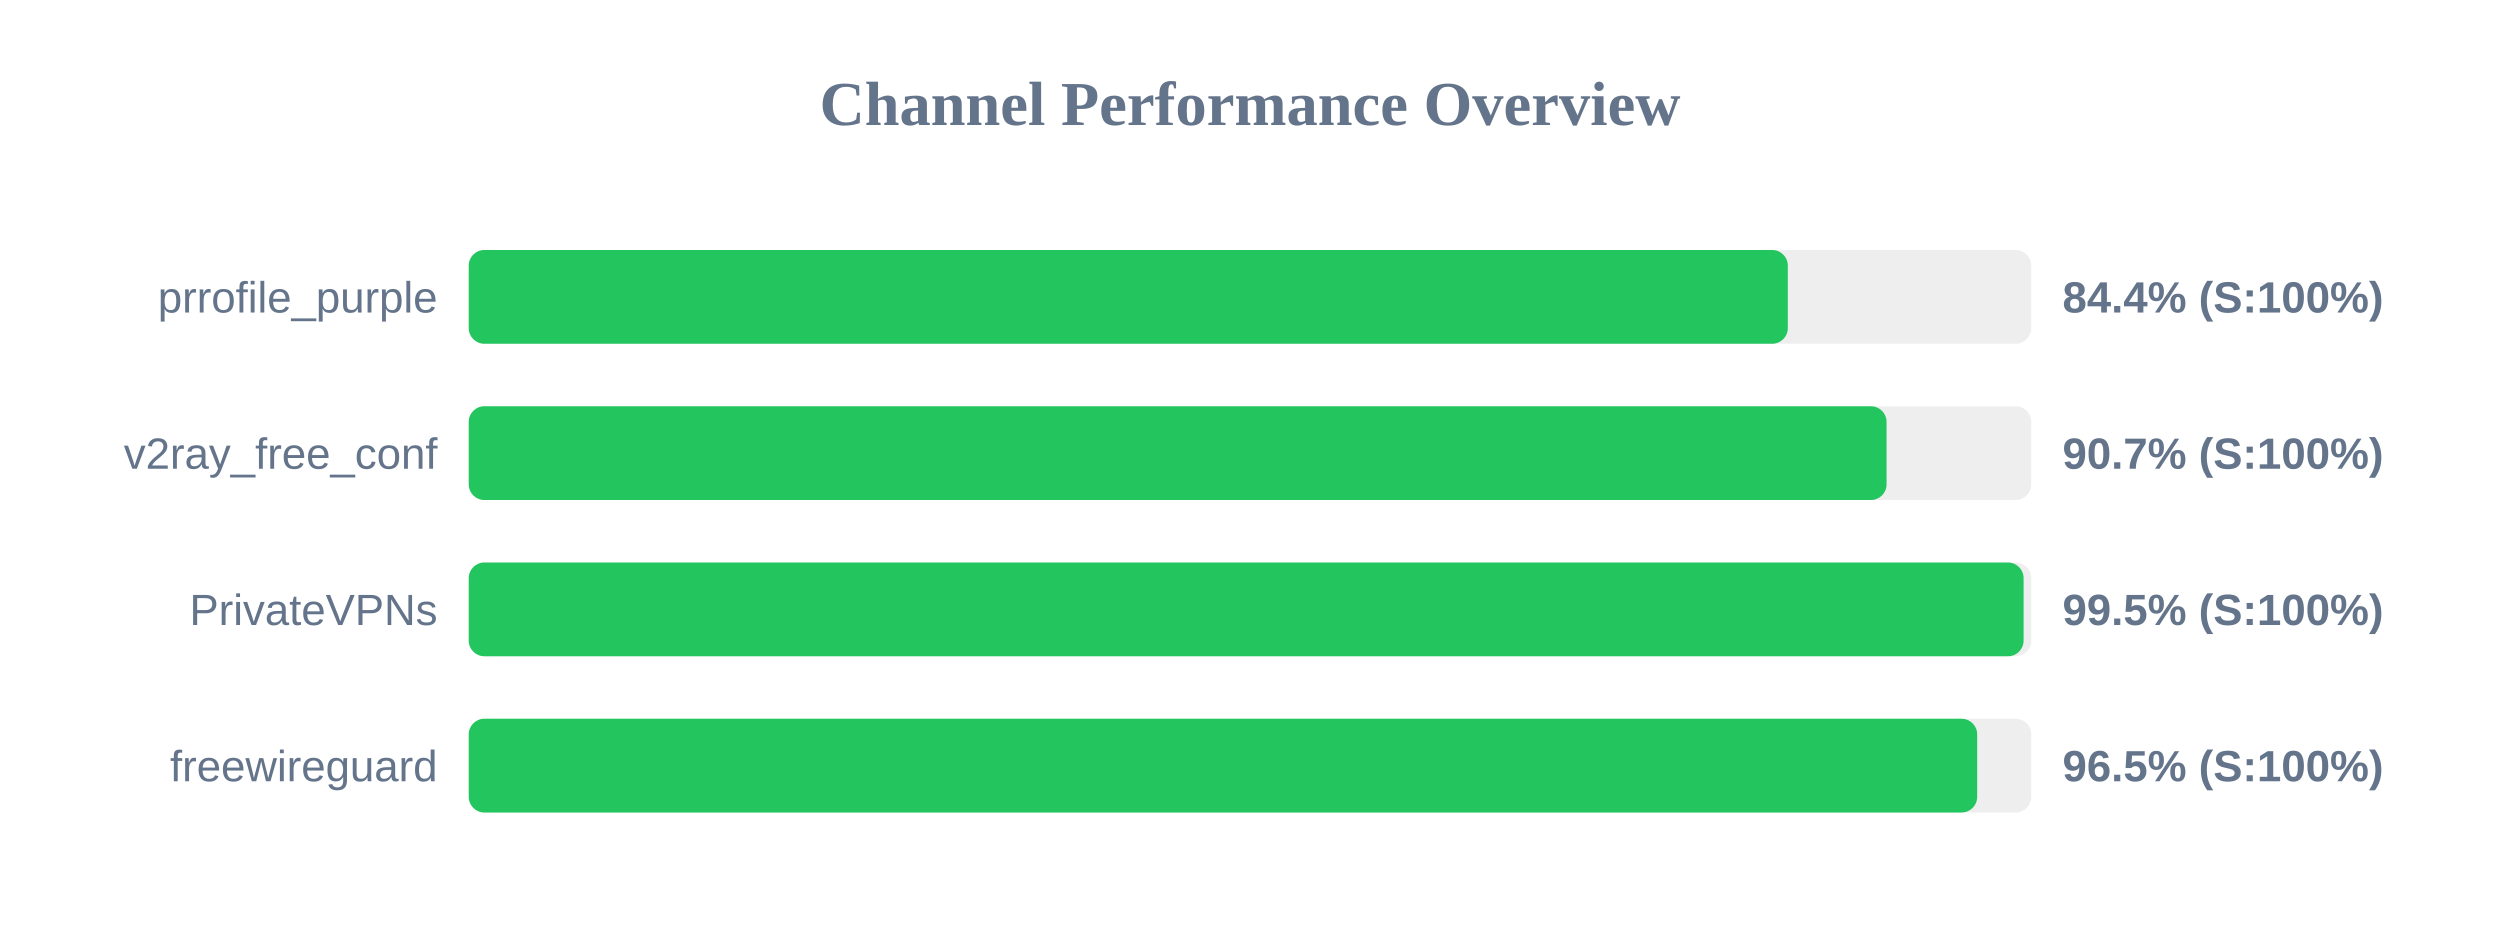
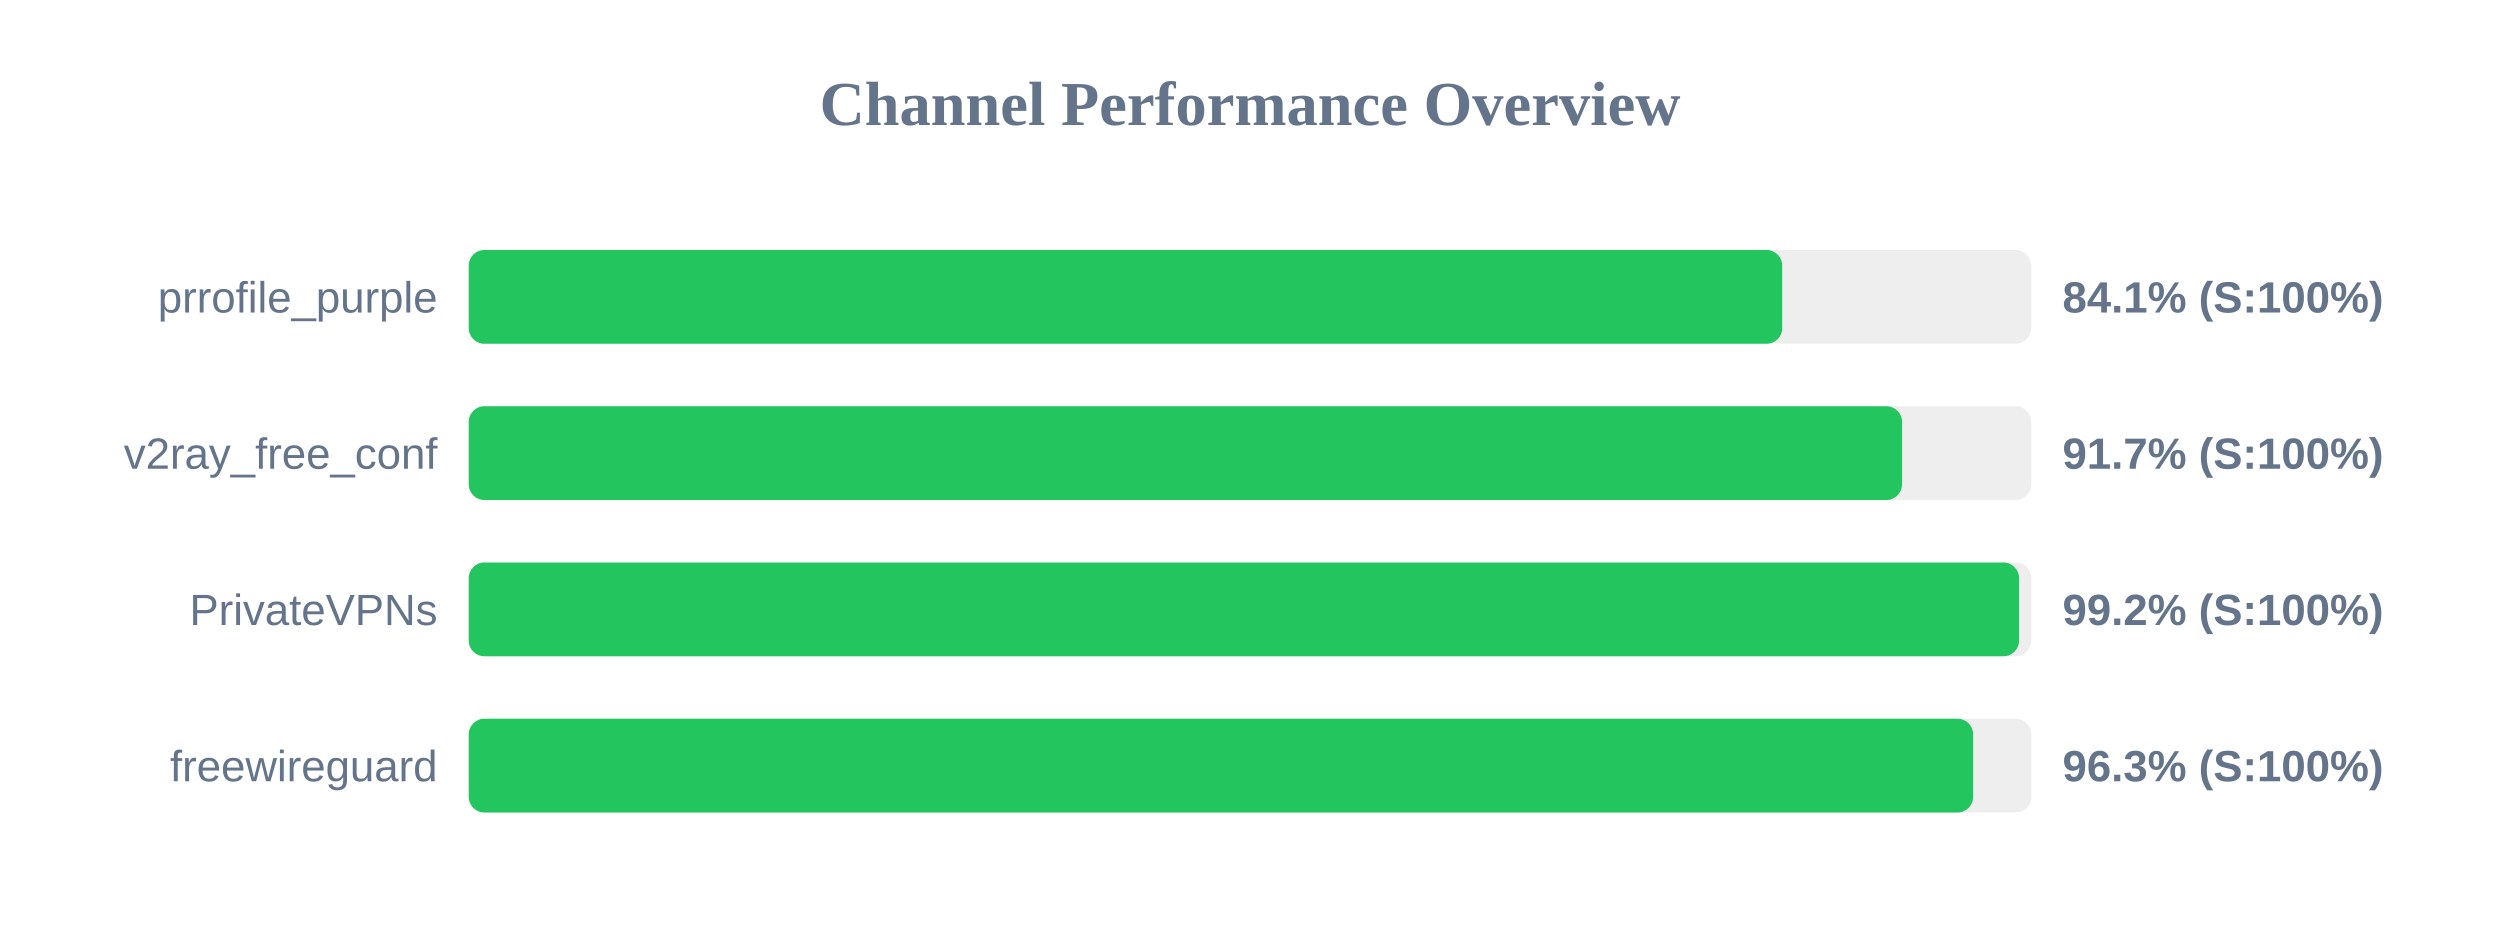
<svg xmlns="http://www.w3.org/2000/svg" width="800" height="300" version="1.1">
  <style>
        .row { font: 14px Arial; fill: #64748b; }
        .score { font: bold 14px Arial; fill: #64748b; }
    </style>
  <text x="400" y="40" text-anchor="middle" font-size="20px" font-weight="bold" fill="#64748b">Channel Performance Overview</text>
  <rect x="150" y="80" width="500" height="30" fill="#eee" rx="5" />
-   <rect x="150" y="80" width="422.1" height="30" fill="#22c55e" rx="5" />
+   <rect x="150" y="80" width="420.3" height="30" fill="#22c55e" rx="5" />
  <text x="140" y="100" text-anchor="end" class="row">prrofile_purple</text>
-   <text x="660" y="100" text-anchor="start" class="score">84.4% (S:100%)</text>
+   <text x="660" y="100" text-anchor="start" class="score">84.1% (S:100%)</text>
  <rect x="150" y="130" width="500" height="30" fill="#eee" rx="5" />
-   <rect x="150" y="130" width="453.7" height="30" fill="#22c55e" rx="5" />
+   <rect x="150" y="130" width="458.65" height="30" fill="#22c55e" rx="5" />
  <text x="140" y="150" text-anchor="end" class="row">v2ray_free_conf</text>
-   <text x="660" y="150" text-anchor="start" class="score">90.7% (S:100%)</text>
+   <text x="660" y="150" text-anchor="start" class="score">91.7% (S:100%)</text>
  <rect x="150" y="180" width="500" height="30" fill="#eee" rx="5" />
-   <rect x="150" y="180" width="497.55" height="30" fill="#22c55e" rx="5" />
+   <rect x="150" y="180" width="496.1" height="30" fill="#22c55e" rx="5" />
  <text x="140" y="200" text-anchor="end" class="row">PrivateVPNs</text>
-   <text x="660" y="200" text-anchor="start" class="score">99.5% (S:100%)</text>
+   <text x="660" y="200" text-anchor="start" class="score">99.2% (S:100%)</text>
  <rect x="150" y="230" width="500" height="30" fill="#eee" rx="5" />
-   <rect x="150" y="230" width="482.7" height="30" fill="#22c55e" rx="5" />
+   <rect x="150" y="230" width="481.4" height="30" fill="#22c55e" rx="5" />
  <text x="140" y="250" text-anchor="end" class="row">freewireguard</text>
-   <text x="660" y="250" text-anchor="start" class="score">96.5% (S:100%)</text>
+   <text x="660" y="250" text-anchor="start" class="score">96.3% (S:100%)</text>
</svg>
